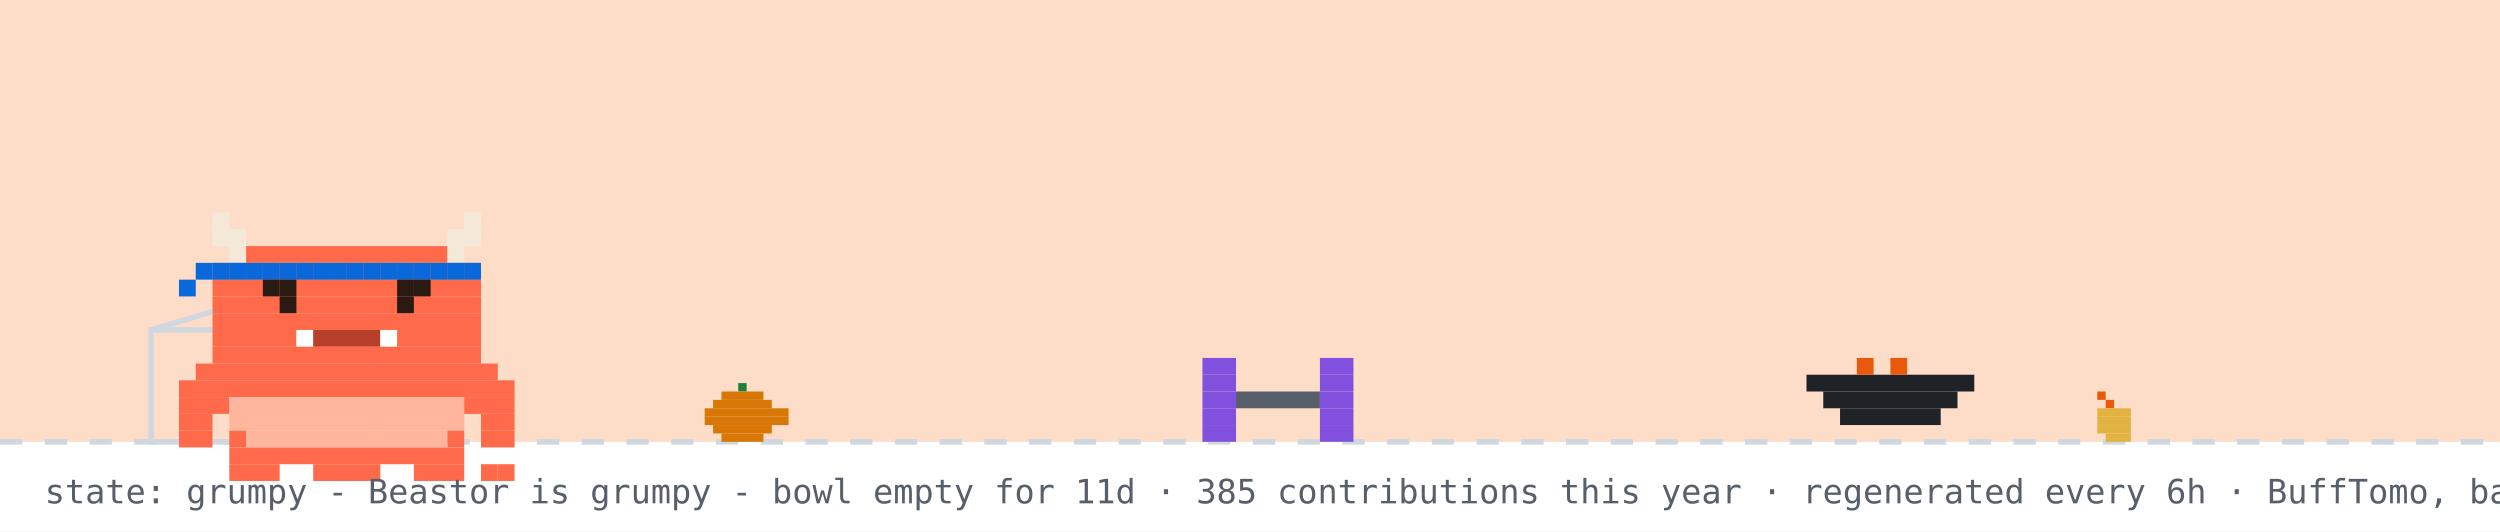
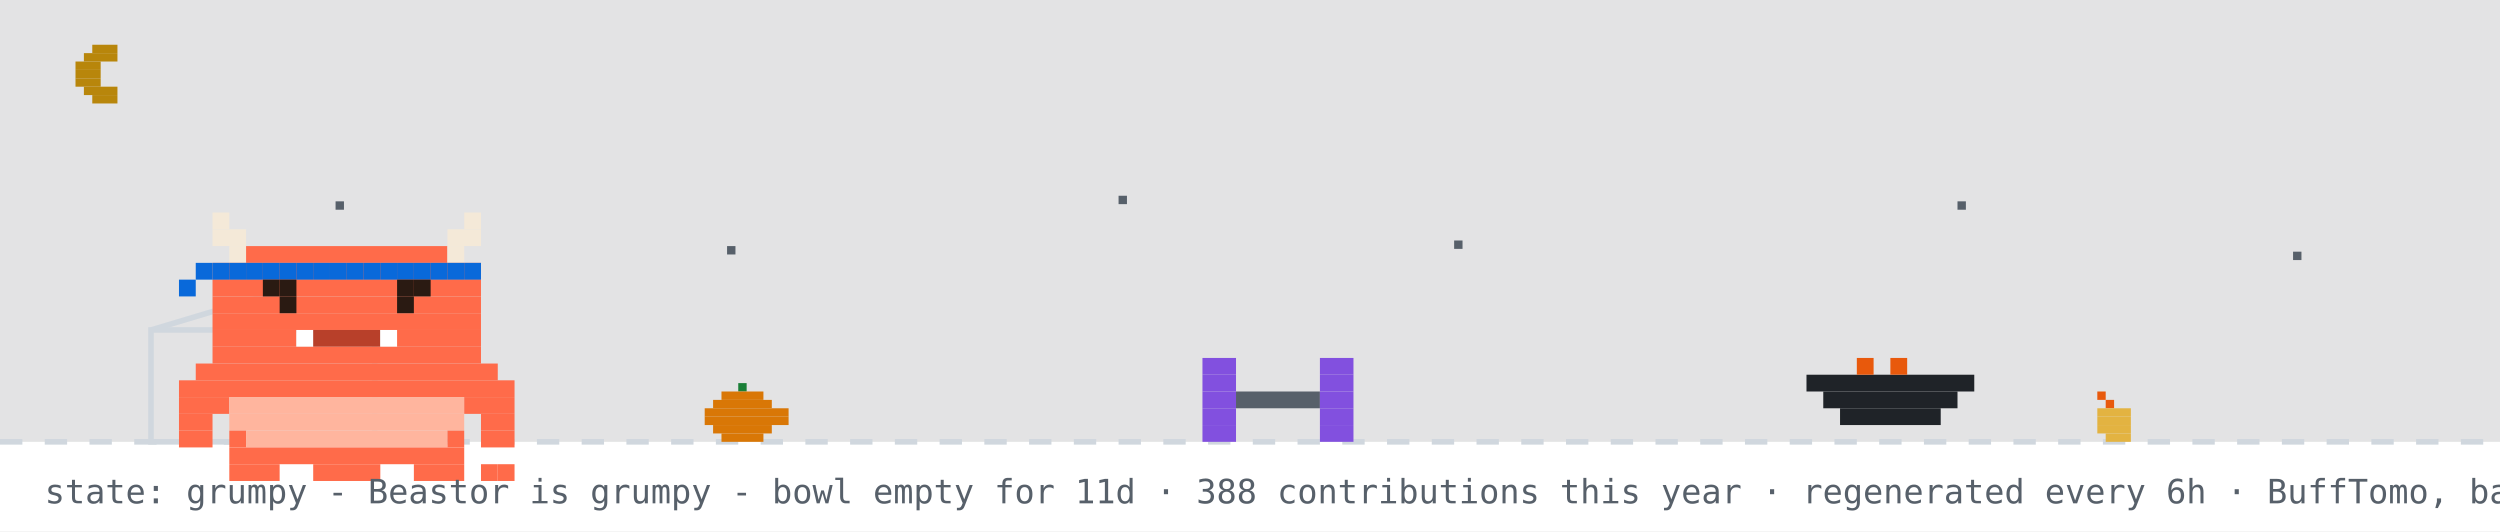
<svg xmlns="http://www.w3.org/2000/svg" width="894" height="190" viewBox="0 0 894 190" role="img" aria-label="Beastor: grumpy">
  <rect width="894" height="190" fill="#ffffff" />
-   <rect width="894" height="158" fill="#f77825" opacity="0.25" />
+   <rect width="894" height="158" fill="#0d1117" opacity="0.12" />
+   <rect x="33" y="16" width="9" height="3" fill="#b8860b" />
+   <rect x="30" y="19" width="12" height="3" fill="#b8860b" />
+   <rect x="27" y="22" width="9" height="3" fill="#b8860b" />
+   <rect x="27" y="25" width="9" height="3" fill="#b8860b" />
+   <rect x="27" y="28" width="9" height="3" fill="#b8860b" />
+   <rect x="30" y="31" width="12" height="3" fill="#b8860b" />
+   <rect x="33" y="34" width="9" height="3" fill="#b8860b" />
+   <rect x="120" y="72" width="3" height="3" fill="#57606a">
+     <animate attributeName="opacity" values="1;0.2;1" dur="2.2s" begin="0s" repeatCount="indefinite" />
+   </rect>
+   <rect x="260" y="88" width="3" height="3" fill="#57606a">
+     <animate attributeName="opacity" values="1;0.2;1" dur="2.2s" begin="0.7s" repeatCount="indefinite" />
+   </rect>
+   <rect x="400" y="70" width="3" height="3" fill="#57606a">
+     <animate attributeName="opacity" values="1;0.2;1" dur="2.2s" begin="1.3s" repeatCount="indefinite" />
+   </rect>
+   <rect x="520" y="86" width="3" height="3" fill="#57606a">
+     <animate attributeName="opacity" values="1;0.2;1" dur="2.2s" begin="0.4s" repeatCount="indefinite" />
+   </rect>
+   <rect x="700" y="72" width="3" height="3" fill="#57606a">
+     <animate attributeName="opacity" values="1;0.2;1" dur="2.2s" begin="1.7s" repeatCount="indefinite" />
+   </rect>
+   <rect x="820" y="90" width="3" height="3" fill="#57606a">
+     <animate attributeName="opacity" values="1;0.2;1" dur="2.2s" begin="1s" repeatCount="indefinite" />
+   </rect>
  <line x1="0" y1="158" x2="894" y2="158" stroke="#d0d7de" stroke-width="2" stroke-dasharray="8 8" />
  <rect x="264" y="137" width="3" height="3" fill="#1a7f37" />
  <rect x="258" y="140" width="15" height="3" fill="#d97706" />
  <rect x="255" y="143" width="21" height="3" fill="#d97706" />
  <rect x="252" y="146" width="30" height="3" fill="#d97706" />
  <rect x="252" y="149" width="30" height="3" fill="#d97706" />
  <rect x="255" y="152" width="21" height="3" fill="#d97706" />
  <rect x="258" y="155" width="15" height="3" fill="#d97706" />
  <rect x="750" y="140" width="3" height="3" fill="#e8590c" />
  <rect x="753" y="143" width="3" height="3" fill="#e8590c" />
  <rect x="750" y="146" width="12" height="3" fill="#e3b341" />
  <rect x="750" y="149" width="12" height="3" fill="#e3b341" />
  <rect x="750" y="152" width="12" height="3" fill="#e3b341" />
  <rect x="753" y="155" width="9" height="3" fill="#e3b341" />
  <rect x="54" y="118" width="80" height="40" fill="none" stroke="#d0d7de" stroke-width="2" />
  <line x1="54" y1="118" x2="94" y2="106" stroke="#d0d7de" stroke-width="2" />
  <g transform="translate(430,0)">
    <g>
      <animateTransform attributeName="transform" type="translate" values="0 0;0 0;52 -10;52 0;52 0;0 0" keyTimes="0;0.660;0.690;0.780;0.860;1" dur="32s" begin="0s" repeatCount="indefinite" />
      <rect x="0" y="128" width="12" height="6" fill="#8250df" />
      <rect x="42" y="128" width="12" height="6" fill="#8250df" />
      <rect x="0" y="134" width="12" height="6" fill="#8250df" />
      <rect x="42" y="134" width="12" height="6" fill="#8250df" />
      <rect x="0" y="140" width="12" height="6" fill="#8250df" />
      <rect x="12" y="140" width="30" height="6" fill="#57606a" />
      <rect x="42" y="140" width="12" height="6" fill="#8250df" />
      <rect x="0" y="146" width="12" height="6" fill="#8250df" />
      <rect x="42" y="146" width="12" height="6" fill="#8250df" />
      <rect x="0" y="152" width="12" height="6" fill="#8250df" />
      <rect x="42" y="152" width="12" height="6" fill="#8250df" />
    </g>
  </g>
  <rect x="646" y="134" width="60" height="6" fill="#1f2328" />
  <rect x="652" y="140" width="48" height="6" fill="#1f2328" />
  <rect x="658" y="146" width="36" height="6" fill="#1f2328" />
  <rect x="664" y="128" width="6" height="6" fill="#e8590c" />
  <rect x="676" y="128" width="6" height="6" fill="#e8590c" />
  <g transform="translate(64,14)">
    <rect x="0" y="122" width="120" height="6" fill="#FF6B4A" />
    <rect x="0" y="128" width="18" height="6" fill="#FF6B4A" />
    <rect x="18" y="128" width="84" height="6" fill="#FFB59E" />
    <rect x="102" y="128" width="18" height="6" fill="#FF6B4A" />
    <rect x="0" y="134" width="12" height="6" fill="#FF6B4A" />
    <rect x="18" y="134" width="84" height="6" fill="#FFB59E" />
    <rect x="108" y="134" width="12" height="6" fill="#FF6B4A" />
    <rect x="0" y="140" width="12" height="6" fill="#FF6B4A" />
    <rect x="18" y="140" width="6" height="6" fill="#FF6B4A" />
    <rect x="24" y="140" width="72" height="6" fill="#FFB59E" />
    <rect x="96" y="140" width="6" height="6" fill="#FF6B4A" />
    <rect x="108" y="140" width="12" height="6" fill="#FF6B4A" />
    <rect x="18" y="146" width="84" height="6" fill="#FF6B4A" />
    <rect x="18" y="152" width="18" height="6" fill="#FF6B4A" />
    <rect x="48" y="152" width="24" height="6" fill="#FF6B4A" />
    <rect x="84" y="152" width="18" height="6" fill="#FF6B4A" />
    <g>
      <animate attributeName="opacity" values="1;0;1" keyTimes="0;0.5;1" calcMode="discrete" dur="3.2s" repeatCount="indefinite" />
      <rect x="108" y="152" width="6" height="6" fill="#FF6B4A" />
      <rect x="114" y="152" width="6" height="6" fill="#FF6B4A" />
    </g>
    <g opacity="0">
      <animate attributeName="opacity" values="0;1;0" keyTimes="0;0.5;1" calcMode="discrete" dur="3.2s" repeatCount="indefinite" />
      <rect x="108" y="152" width="6" height="6" fill="#FF6B4A" />
      <rect x="114" y="146" width="6" height="6" fill="#FF6B4A" />
    </g>
    <g>
      <rect x="12" y="62" width="6" height="6" fill="#F4E9D8" />
      <rect x="102" y="62" width="6" height="6" fill="#F4E9D8" />
      <rect x="12" y="68" width="12" height="6" fill="#F4E9D8" />
      <rect x="96" y="68" width="12" height="6" fill="#F4E9D8" />
      <rect x="18" y="74" width="6" height="6" fill="#F4E9D8" />
      <rect x="24" y="74" width="72" height="6" fill="#FF6B4A" />
      <rect x="96" y="74" width="6" height="6" fill="#F4E9D8" />
      <rect x="12" y="80" width="96" height="6" fill="#FF6B4A" />
      <rect x="12" y="86" width="96" height="6" fill="#FF6B4A" />
      <rect x="12" y="92" width="96" height="6" fill="#FF6B4A" />
      <rect x="12" y="98" width="96" height="6" fill="#FF6B4A" />
      <rect x="12" y="104" width="30" height="6" fill="#FF6B4A" />
      <rect x="42" y="104" width="6" height="6" fill="#FFFFFF" />
      <rect x="48" y="104" width="24" height="6" fill="#B8402A" />
      <rect x="72" y="104" width="6" height="6" fill="#FFFFFF" />
      <rect x="78" y="104" width="30" height="6" fill="#FF6B4A" />
      <rect x="12" y="110" width="96" height="6" fill="#FF6B4A" />
      <rect x="6" y="116" width="108" height="6" fill="#FF6B4A" />
      <rect x="12" y="80" width="6" height="6" fill="#0969da" />
      <rect x="18" y="80" width="6" height="6" fill="#0969da" />
      <rect x="24" y="80" width="6" height="6" fill="#0969da" />
      <rect x="30" y="80" width="6" height="6" fill="#0969da" />
      <rect x="36" y="80" width="6" height="6" fill="#0969da" />
      <rect x="42" y="80" width="6" height="6" fill="#0969da" />
      <rect x="48" y="80" width="6" height="6" fill="#0969da" />
      <rect x="54" y="80" width="6" height="6" fill="#0969da" />
      <rect x="60" y="80" width="6" height="6" fill="#0969da" />
      <rect x="66" y="80" width="6" height="6" fill="#0969da" />
      <rect x="72" y="80" width="6" height="6" fill="#0969da" />
      <rect x="78" y="80" width="6" height="6" fill="#0969da" />
      <rect x="84" y="80" width="6" height="6" fill="#0969da" />
      <rect x="90" y="80" width="6" height="6" fill="#0969da" />
      <rect x="96" y="80" width="6" height="6" fill="#0969da" />
      <rect x="102" y="80" width="6" height="6" fill="#0969da" />
      <rect x="6" y="80" width="6" height="6" fill="#0969da" />
      <rect x="0" y="86" width="6" height="6" fill="#0969da" />
      <g>
        <animate attributeName="opacity" values="1;0;1" keyTimes="0;0.96;1" calcMode="discrete" dur="4.2s" repeatCount="indefinite" />
        <rect x="36" y="92" width="6" height="6" fill="#2A1A12" />
        <rect x="78" y="92" width="6" height="6" fill="#2A1A12" />
      </g>
      <g opacity="0">
        <animate attributeName="opacity" values="0;1;0" keyTimes="0;0.96;1" calcMode="discrete" dur="4.2s" repeatCount="indefinite" />
        <rect x="36" y="92" width="6" height="6" fill="#FF6B4A" />
        <rect x="78" y="92" width="6" height="6" fill="#FF6B4A" />
      </g>
      <rect x="30" y="86" width="6" height="6" fill="#2A1A12" />
      <rect x="36" y="86" width="6" height="6" fill="#2A1A12" />
      <rect x="78" y="86" width="6" height="6" fill="#2A1A12" />
      <rect x="84" y="86" width="6" height="6" fill="#2A1A12" />
    </g>
  </g>
  <g opacity="0">
    <animate attributeName="opacity" values="0;0;1;1;0;0" keyTimes="0;0.07;0.14;0.85;0.96;1" dur="7s" repeatCount="1" fill="freeze" />
    <rect x="60" y="12" width="380" height="46" rx="10" fill="#d0d7de" />
    <polygon points="110,58 130,58 118,74" fill="#d0d7de" />
    <text x="76" y="31" font-family="monospace" font-size="13" fill="#1f2328">good evening! welcome to yuri's corner</text>
    <text x="76" y="48" font-family="monospace" font-size="12" fill="#57606a">scroll down for projects + contact</text>
    <polygon points="230,66 246,66 238,78" fill="#0969da">
      <animateTransform attributeName="transform" type="translate" values="0 0;0 6;0 0" dur="0.8s" repeatCount="indefinite" />
    </polygon>
  </g>
  <g opacity="0">
    <animate attributeName="opacity" values="0;0;1;1;0;0" keyTimes="0;0.000;0.040;0.267;0.307;1" dur="18s" begin="5s" repeatCount="indefinite" />
    <rect x="658.4" y="14" width="219.6" height="30" rx="9" fill="#d0d7de" />
    <polygon points="684.4,44 702.4,44 691.4,54" fill="#d0d7de" />
    <text x="669.4" y="33" font-family="monospace" font-size="12" fill="#1f2328">hacking on Vending-machine</text>
  </g>
  <g opacity="0">
    <animate attributeName="opacity" values="0;0;1;1;0;0" keyTimes="0;0.333;0.373;0.600;0.640;1" dur="18s" begin="5s" repeatCount="indefinite" />
    <rect x="711.6" y="14" width="166.4" height="30" rx="9" fill="#d0d7de" />
    <polygon points="737.6,44 755.6,44 744.6,54" fill="#d0d7de" />
    <text x="722.6" y="33" font-family="monospace" font-size="12" fill="#1f2328">featured projects ↓</text>
  </g>
  <g opacity="0">
    <animate attributeName="opacity" values="0;0;1;1;0;0" keyTimes="0;0.667;0.707;0.933;0.973;1" dur="18s" begin="5s" repeatCount="indefinite" />
    <rect x="696.4" y="14" width="181.6" height="30" rx="9" fill="#d0d7de" />
    <polygon points="722.4,44 740.4,44 729.4,54" fill="#d0d7de" />
    <text x="707.4" y="33" font-family="monospace" font-size="12" fill="#1f2328">live stats + graphs ↓</text>
  </g>
-   <text x="16" y="180" font-family="monospace" font-size="12" fill="#57606a">state: grumpy - Beastor is grumpy - bowl empty for 11d · 385 contributions this year · regenerated every 6h · BuffTomo, based on YourTomo by prsdx</text>
+   <text x="16" y="180" font-family="monospace" font-size="12" fill="#57606a">state: grumpy - Beastor is grumpy - bowl empty for 11d · 388 contributions this year · regenerated every 6h · BuffTomo, based on YourTomo by prsdx</text>
</svg>
